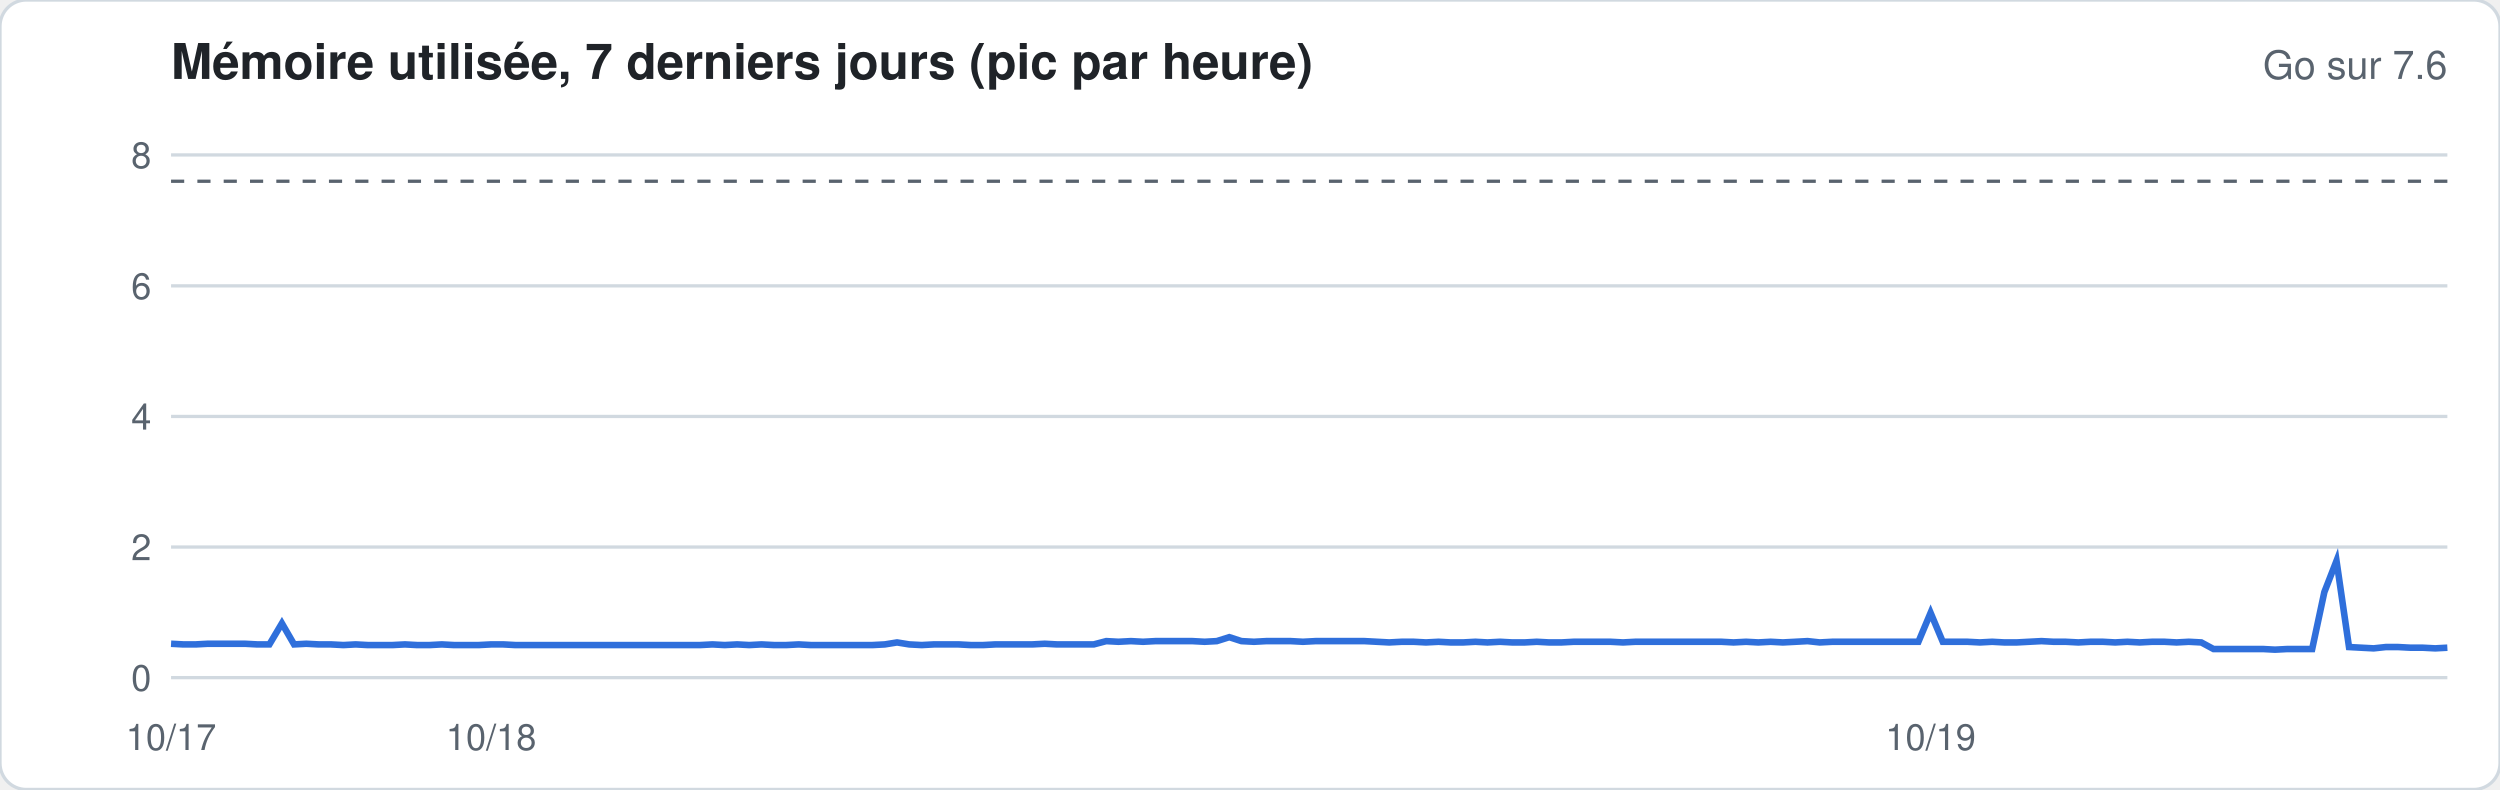
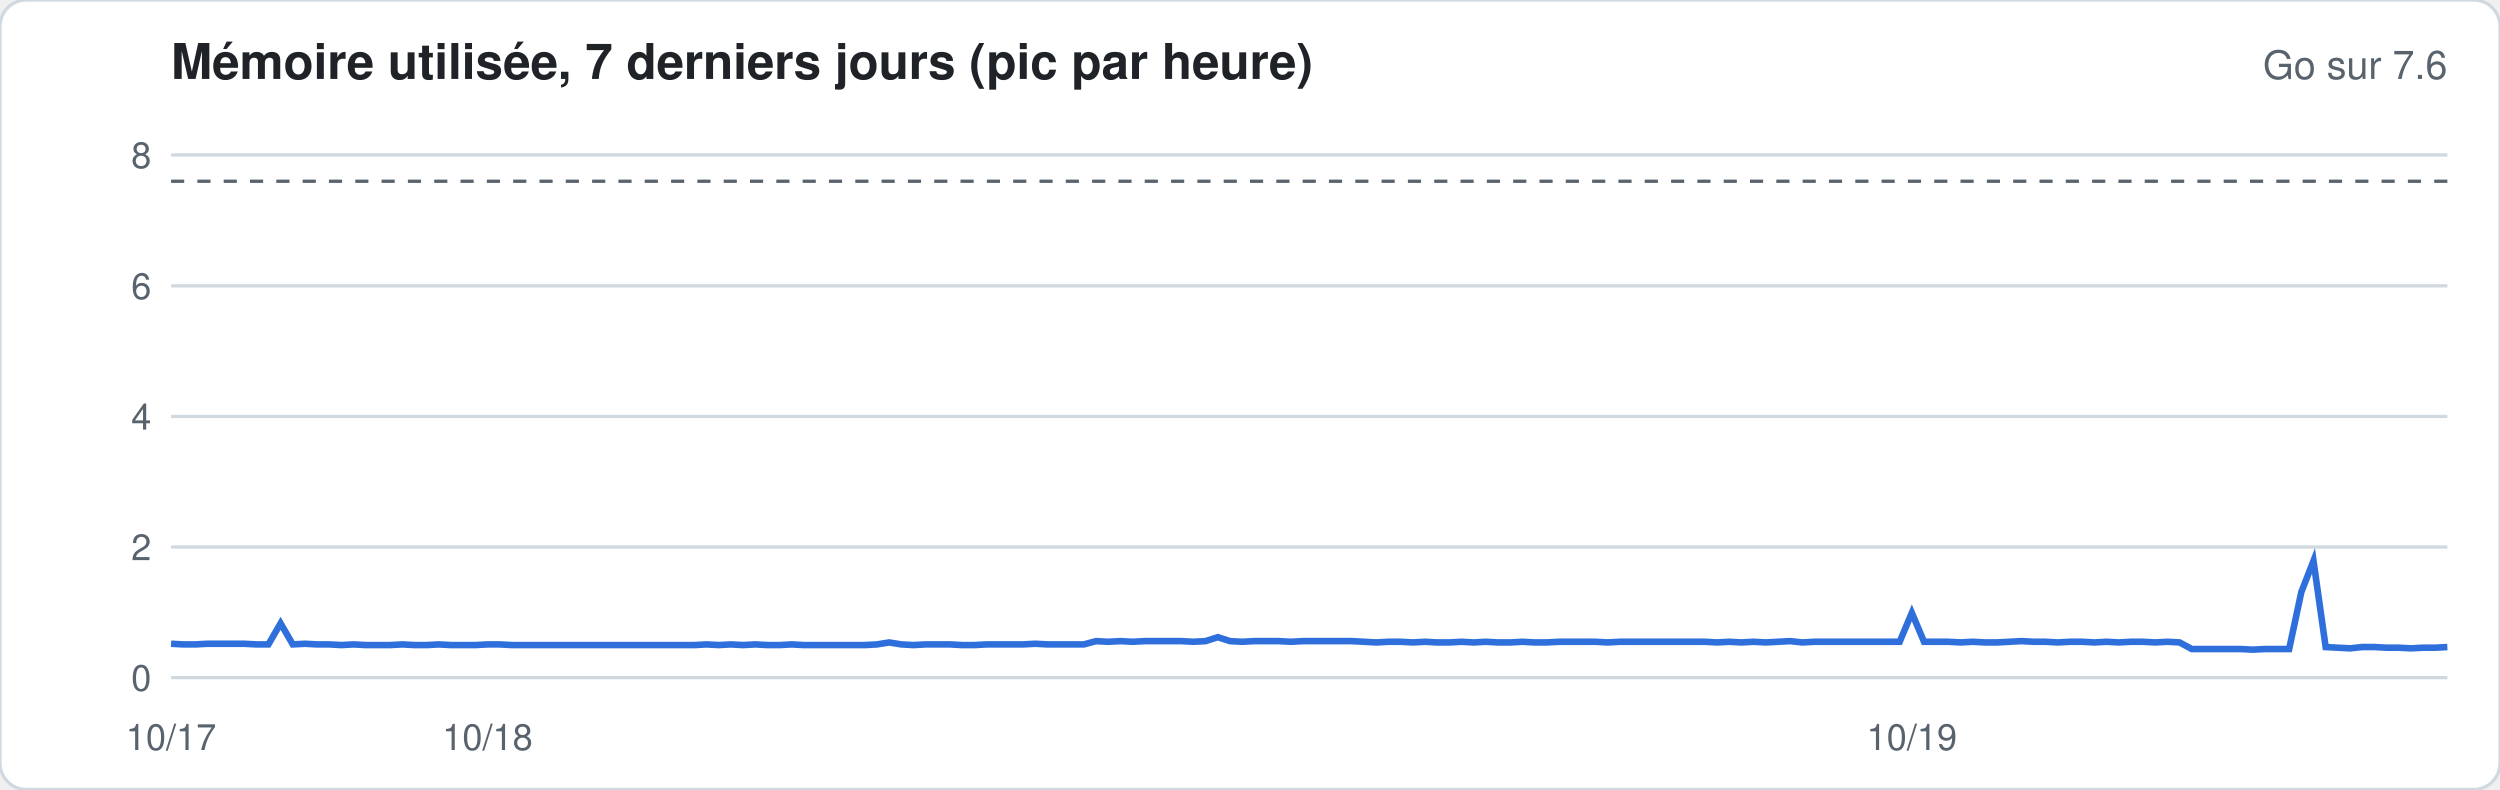
<svg xmlns="http://www.w3.org/2000/svg" width="760" height="240" viewBox="0 0 760 240" font-family="-apple-system,Segoe UI,Helvetica,Arial,sans-serif">
  <rect width="760" height="240" rx="8" fill="#ffffff" stroke="#d1d9e0" />
  <text x="52" y="24" font-size="15" font-weight="600" fill="#1f2328">Mémoire utilisée, 7 derniers jours (pic par heure)</text>
  <text x="744" y="24" font-size="12" fill="#59636e" text-anchor="end">Go sur 7.6</text>
  <line x1="52" x2="744" y1="206.0" y2="206.0" stroke="#d1d9e0" stroke-width="1" />
  <text x="46" y="210.0" font-size="11" fill="#59636e" text-anchor="end">0</text>
  <line x1="52" x2="744" y1="166.3" y2="166.3" stroke="#d1d9e0" stroke-width="1" />
  <text x="46" y="170.3" font-size="11" fill="#59636e" text-anchor="end">2</text>
  <line x1="52" x2="744" y1="126.6" y2="126.6" stroke="#d1d9e0" stroke-width="1" />
  <text x="46" y="130.6" font-size="11" fill="#59636e" text-anchor="end">4</text>
  <line x1="52" x2="744" y1="86.9" y2="86.9" stroke="#d1d9e0" stroke-width="1" />
  <text x="46" y="90.9" font-size="11" fill="#59636e" text-anchor="end">6</text>
  <line x1="52" x2="744" y1="47.1" y2="47.1" stroke="#d1d9e0" stroke-width="1" />
  <text x="46" y="51.1" font-size="11" fill="#59636e" text-anchor="end">8</text>
  <line x1="52" x2="744" y1="55.1" y2="55.1" stroke="#59636e" stroke-dasharray="4 4" />
-   <polyline fill="none" stroke="#2f6fdb" stroke-width="2" points="52.0,195.7 55.7,195.9 59.5,195.9 63.2,195.7 67.0,195.7 70.7,195.7 74.4,195.7 78.2,195.9 81.9,195.9 85.7,189.5 89.4,195.9 93.1,195.7 96.9,195.9 100.6,195.9 104.4,196.1 108.1,195.9 111.8,196.1 115.6,196.1 119.3,196.1 123.1,195.9 126.8,196.1 130.6,196.1 134.3,195.9 138.0,196.1 141.8,196.1 145.5,196.1 149.3,195.9 153.0,195.9 156.7,196.1 160.5,196.1 164.2,196.1 168.0,196.1 171.7,196.1 175.4,196.1 179.2,196.1 182.9,196.1 186.7,196.1 190.4,196.1 194.1,196.1 197.9,196.1 201.6,196.1 205.4,196.1 209.1,196.1 212.8,196.1 216.6,195.9 220.3,196.1 224.1,195.9 227.8,196.1 231.5,195.9 235.3,196.1 239.0,196.1 242.8,195.9 246.5,196.1 250.2,196.1 254.0,196.1 257.7,196.1 261.5,196.1 265.2,196.1 269.0,195.9 272.7,195.3 276.4,195.9 280.2,196.1 283.9,195.9 287.7,195.9 291.4,195.9 295.1,196.1 298.9,196.1 302.6,195.9 306.4,195.9 310.1,195.9 313.8,195.9 317.6,195.7 321.3,195.9 325.1,195.9 328.8,195.9 332.5,195.9 336.3,194.9 340.0,195.1 343.8,194.9 347.5,195.1 351.2,194.9 355.0,194.9 358.7,194.9 362.5,194.9 366.2,195.1 369.9,194.9 373.7,193.7 377.4,194.9 381.2,195.1 384.9,194.9 388.6,194.9 392.4,194.9 396.1,195.1 399.9,194.9 403.6,194.9 407.4,194.9 411.1,194.9 414.8,194.9 418.6,195.1 422.3,195.3 426.1,195.1 429.8,195.1 433.5,195.3 437.3,195.1 441.0,195.3 444.8,195.3 448.5,195.1 452.2,195.3 456.0,195.1 459.7,195.3 463.5,195.3 467.2,195.1 470.9,195.3 474.7,195.3 478.4,195.1 482.2,195.1 485.9,195.1 489.6,195.1 493.4,195.3 497.1,195.1 500.9,195.1 504.6,195.1 508.3,195.1 512.1,195.1 515.8,195.1 519.6,195.1 523.3,195.1 527.0,195.3 530.8,195.1 534.5,195.3 538.3,195.1 542.0,195.3 545.8,195.1 549.5,194.9 553.2,195.3 557.0,195.1 560.7,195.1 564.5,195.1 568.2,195.1 571.9,195.1 575.7,195.1 579.4,195.1 583.2,195.1 586.9,186.3 590.6,195.1 594.4,195.1 598.1,195.1 601.9,195.3 605.6,195.1 609.3,195.3 613.1,195.3 616.8,195.1 620.6,194.9 624.3,195.1 628.0,195.1 631.8,195.3 635.5,195.1 639.3,195.1 643.0,195.3 646.7,195.1 650.5,195.3 654.2,195.1 658.0,195.1 661.7,195.3 665.4,195.1 669.2,195.3 672.9,197.3 676.7,197.3 680.4,197.3 684.2,197.3 687.9,197.3 691.6,197.5 695.4,197.3 699.1,197.3 702.9,197.3 706.6,180.0 710.3,170.5 714.1,196.7 717.8,196.9 721.6,197.1 725.3,196.7 729.0,196.7 732.8,196.9 736.5,196.9 740.3,197.1 744.0,196.9" />
+   <polyline fill="none" stroke="#2f6fdb" stroke-width="2" points="52.0,195.7 55.7,195.9 59.4,195.9 63.1,195.7 66.8,195.7 70.5,195.7 74.2,195.7 77.9,195.9 81.6,195.9 85.3,189.5 89.0,195.9 92.7,195.7 96.4,195.9 100.1,195.9 103.8,196.1 107.5,195.9 111.2,196.1 114.9,196.1 118.6,196.1 122.3,195.9 126.0,196.1 129.7,196.1 133.4,195.9 137.1,196.1 140.8,196.1 144.5,196.1 148.2,195.9 151.9,195.9 155.6,196.1 159.3,196.1 163.0,196.1 166.7,196.1 170.4,196.1 174.1,196.1 177.8,196.1 181.5,196.1 185.2,196.1 188.9,196.1 192.6,196.1 196.3,196.1 200.0,196.1 203.7,196.1 207.4,196.1 211.1,196.1 214.8,195.9 218.5,196.1 222.2,195.9 225.9,196.1 229.6,195.9 233.3,196.1 237.0,196.1 240.7,195.9 244.4,196.1 248.1,196.1 251.8,196.1 255.5,196.1 259.2,196.1 262.9,196.1 266.6,195.9 270.3,195.3 274.0,195.9 277.7,196.1 281.4,195.9 285.1,195.9 288.8,195.9 292.5,196.1 296.2,196.1 299.9,195.9 303.6,195.9 307.3,195.9 311.0,195.9 314.7,195.7 318.4,195.9 322.1,195.9 325.8,195.9 329.5,195.9 333.2,194.9 336.9,195.1 340.6,194.9 344.3,195.1 348.0,194.9 351.7,194.9 355.4,194.9 359.1,194.9 362.8,195.1 366.5,194.9 370.2,193.7 373.9,194.9 377.6,195.1 381.3,194.9 385.0,194.9 388.7,194.9 392.4,195.1 396.1,194.9 399.9,194.9 403.6,194.9 407.3,194.9 411.0,194.9 414.7,195.1 418.4,195.3 422.1,195.1 425.8,195.1 429.5,195.3 433.2,195.1 436.9,195.3 440.6,195.3 444.3,195.1 448.0,195.3 451.7,195.1 455.4,195.3 459.1,195.3 462.8,195.1 466.5,195.3 470.2,195.3 473.9,195.1 477.6,195.1 481.3,195.1 485.0,195.1 488.7,195.3 492.4,195.1 496.1,195.1 499.8,195.1 503.5,195.1 507.2,195.1 510.9,195.1 514.6,195.1 518.3,195.1 522.0,195.3 525.7,195.1 529.4,195.3 533.1,195.1 536.8,195.3 540.5,195.1 544.2,194.9 547.9,195.3 551.6,195.1 555.3,195.1 559.0,195.1 562.7,195.1 566.4,195.1 570.1,195.1 573.8,195.1 577.5,195.1 581.2,186.3 584.9,195.1 588.6,195.1 592.3,195.1 596.0,195.3 599.7,195.1 603.4,195.3 607.1,195.3 610.8,195.1 614.5,194.9 618.2,195.1 621.9,195.1 625.6,195.3 629.3,195.1 633.0,195.1 636.7,195.3 640.4,195.1 644.1,195.3 647.8,195.1 651.5,195.1 655.2,195.3 658.9,195.1 662.6,195.3 666.3,197.3 670.0,197.3 673.7,197.3 677.4,197.3 681.1,197.3 684.8,197.5 688.5,197.3 692.2,197.3 695.9,197.3 699.6,180.0 703.3,170.5 707.0,196.7 710.7,196.9 714.4,197.1 718.1,196.7 721.8,196.7 725.5,196.9 729.2,196.9 732.9,197.1 736.6,196.9 740.3,196.9 744.0,196.7" />
  <text x="52.0" y="228" font-size="11" fill="#59636e" text-anchor="middle">10/17</text>
-   <text x="149.3" y="228" font-size="11" fill="#59636e" text-anchor="middle">10/18</text>
-   <text x="586.9" y="228" font-size="11" fill="#59636e" text-anchor="middle">10/19</text>
+   <text x="148.2" y="228" font-size="11" fill="#59636e" text-anchor="middle">10/18</text>
+   <text x="581.2" y="228" font-size="11" fill="#59636e" text-anchor="middle">10/19</text>
</svg>
